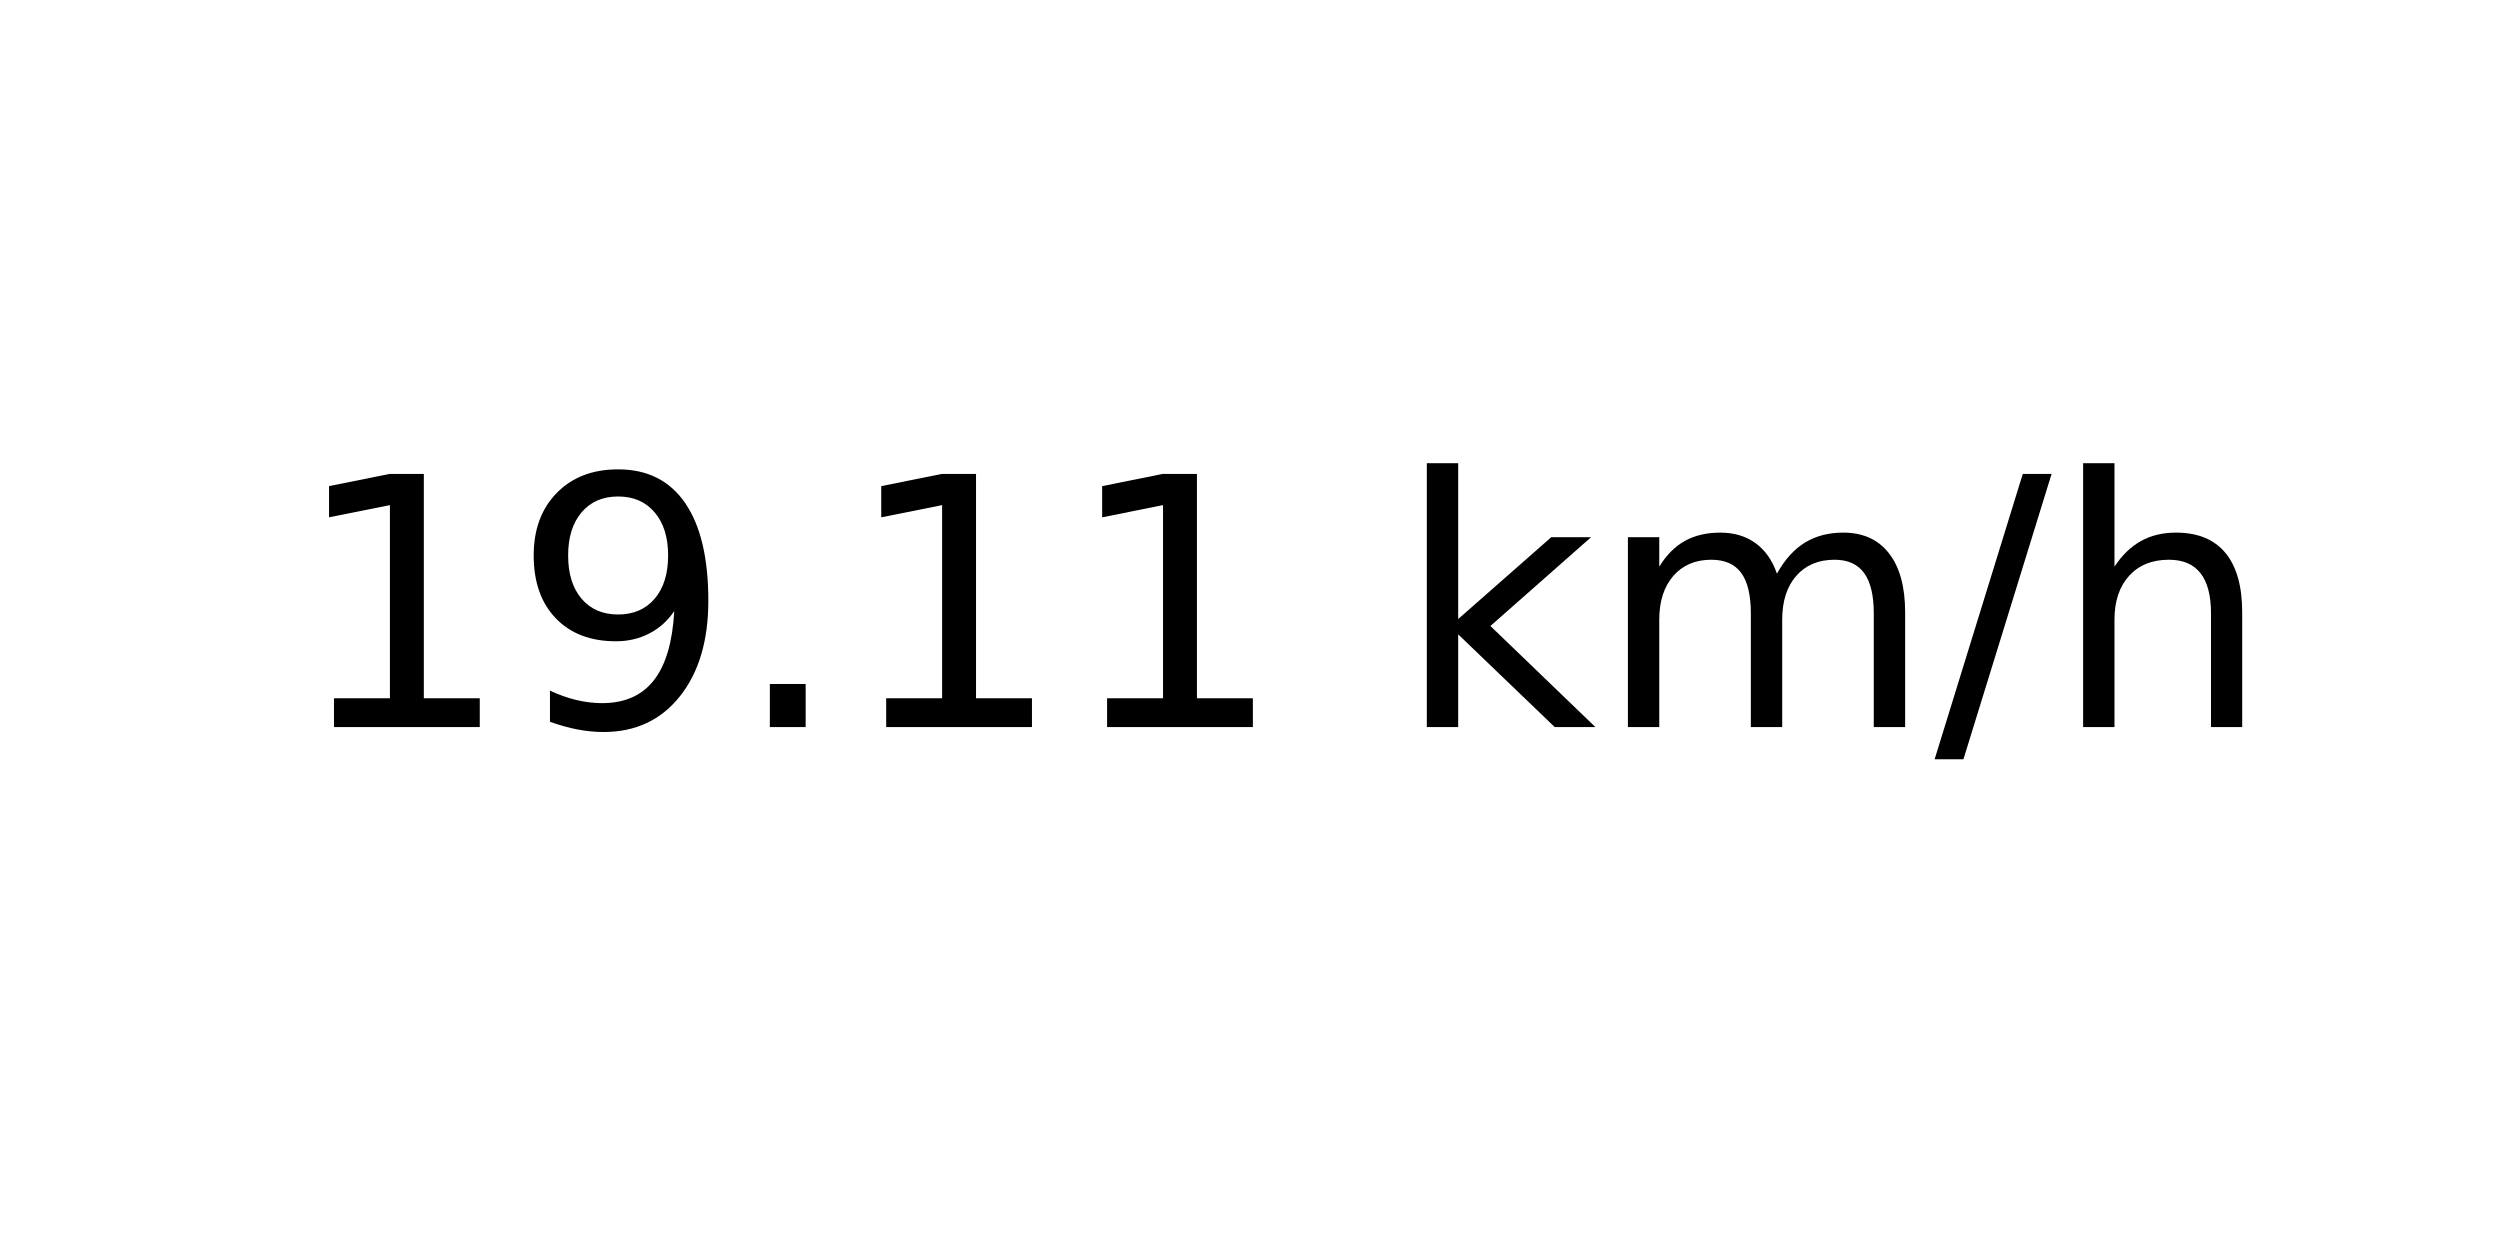
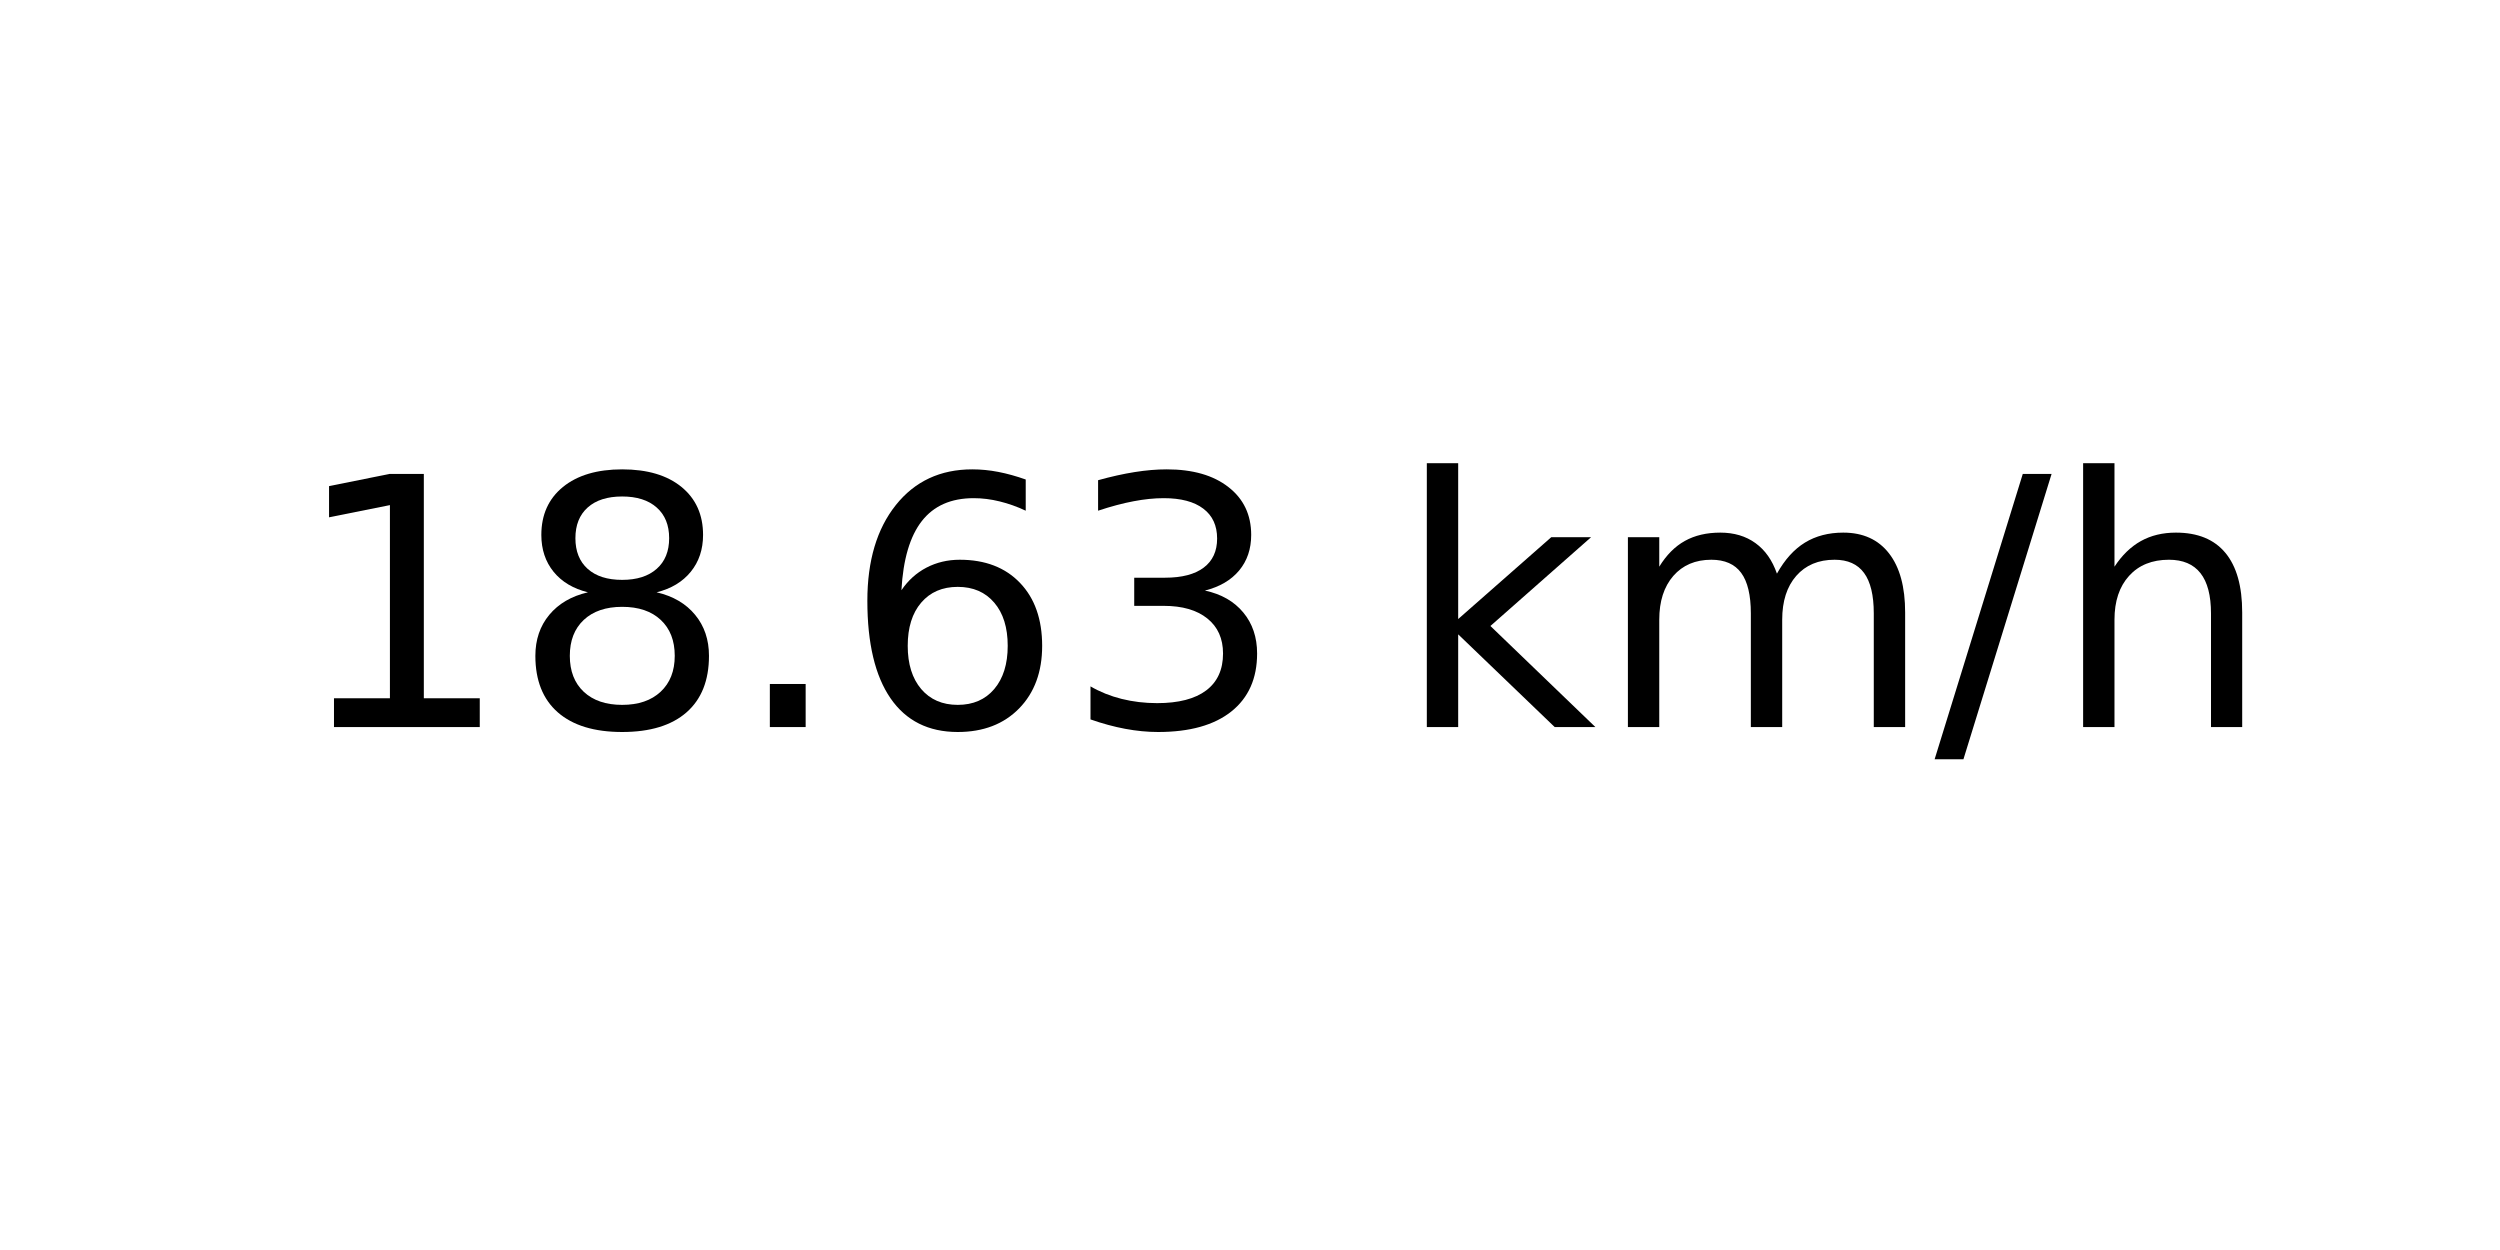
<svg xmlns="http://www.w3.org/2000/svg" xmlns:xlink="http://www.w3.org/1999/xlink" width="72pt" height="36pt" viewBox="0 0 72 36" version="1.1">
  <defs>
    <style type="text/css">*{stroke-linejoin: round; stroke-linecap: butt}</style>
  </defs>
  <g id="figure_1">
    <g id="axes_1">
      <g id="text_1">
        <g transform="translate(8.378125 20.93937) scale(0.1 -0.1)">
          <defs>
            <path id="DejaVuSans-31" d="M 794 531  L 1825 531  L 1825 4091  L 703 3866  L 703 4441  L 1819 4666  L 2450 4666  L 2450 531  L 3481 531  L 3481 0  L 794 0  L 794 531  z " transform="scale(0.015625)" />
-             <path id="DejaVuSans-39" d="M 703 97  L 703 672  Q 941 559 1184 500  Q 1428 441 1663 441  Q 2288 441 2617 861  Q 2947 1281 2994 2138  Q 2813 1869 2534 1725  Q 2256 1581 1919 1581  Q 1219 1581 811 2004  Q 403 2428 403 3163  Q 403 3881 828 4315  Q 1253 4750 1959 4750  Q 2769 4750 3195 4129  Q 3622 3509 3622 2328  Q 3622 1225 3098 567  Q 2575 -91 1691 -91  Q 1453 -91 1209 -44  Q 966 3 703 97  z M 1959 2075  Q 2384 2075 2632 2365  Q 2881 2656 2881 3163  Q 2881 3666 2632 3958  Q 2384 4250 1959 4250  Q 1534 4250 1286 3958  Q 1038 3666 1038 3163  Q 1038 2656 1286 2365  Q 1534 2075 1959 2075  z " transform="scale(0.015625)" />
+             <path id="DejaVuSans-38" d="M 2034 2216  Q 1584 2216 1326 1975  Q 1069 1734 1069 1313  Q 1069 891 1326 650  Q 1584 409 2034 409  Q 2484 409 2743 651  Q 3003 894 3003 1313  Q 3003 1734 2745 1975  Q 2488 2216 2034 2216  z M 1403 2484  Q 997 2584 770 2862  Q 544 3141 544 3541  Q 544 4100 942 4425  Q 1341 4750 2034 4750  Q 2731 4750 3128 4425  Q 3525 4100 3525 3541  Q 3525 3141 3298 2862  Q 3072 2584 2669 2484  Q 3125 2378 3379 2068  Q 3634 1759 3634 1313  Q 3634 634 3220 271  Q 2806 -91 2034 -91  Q 1263 -91 848 271  Q 434 634 434 1313  Q 434 1759 690 2068  Q 947 2378 1403 2484  z M 1172 3481  Q 1172 3119 1398 2916  Q 1625 2713 2034 2713  Q 2441 2713 2670 2916  Q 2900 3119 2900 3481  Q 2900 3844 2670 4047  Q 2441 4250 2034 4250  Q 1625 4250 1398 4047  Q 1172 3844 1172 3481  z " transform="scale(0.015625)" />
            <path id="DejaVuSans-2e" d="M 684 794  L 1344 794  L 1344 0  L 684 0  L 684 794  z " transform="scale(0.015625)" />
+             <path id="DejaVuSans-36" d="M 2113 2584  Q 1688 2584 1439 2293  Q 1191 2003 1191 1497  Q 1191 994 1439 701  Q 1688 409 2113 409  Q 2538 409 2786 701  Q 3034 994 3034 1497  Q 3034 2003 2786 2293  Q 2538 2584 2113 2584  z M 3366 4563  L 3366 3988  Q 3128 4100 2886 4159  Q 2644 4219 2406 4219  Q 1781 4219 1451 3797  Q 1122 3375 1075 2522  Q 1259 2794 1537 2939  Q 1816 3084 2150 3084  Q 2853 3084 3261 2657  Q 3669 2231 3669 1497  Q 3669 778 3244 343  Q 2819 -91 2113 -91  Q 1303 -91 875 529  Q 447 1150 447 2328  Q 447 3434 972 4092  Q 1497 4750 2381 4750  Q 2619 4750 2861 4703  Q 3103 4656 3366 4563  z " transform="scale(0.015625)" />
+             <path id="DejaVuSans-33" d="M 2597 2516  Q 3050 2419 3304 2112  Q 3559 1806 3559 1356  Q 3559 666 3084 287  Q 2609 -91 1734 -91  Q 1441 -91 1130 -33  Q 819 25 488 141  L 488 750  Q 750 597 1062 519  Q 1375 441 1716 441  Q 2309 441 2620 675  Q 2931 909 2931 1356  Q 2931 1769 2642 2001  Q 2353 2234 1838 2234  L 1294 2234  L 1294 2753  L 1863 2753  Q 2328 2753 2575 2939  Q 2822 3125 2822 3475  Q 2822 3834 2567 4026  Q 2313 4219 1838 4219  Q 1578 4219 1281 4162  Q 984 4106 628 3988  L 628 4550  Q 988 4650 1302 4700  Q 1616 4750 1894 4750  Q 2613 4750 3031 4423  Q 3450 4097 3450 3541  Q 3450 3153 3228 2886  Q 3006 2619 2597 2516  z " transform="scale(0.015625)" />
            <path id="DejaVuSans-20" transform="scale(0.015625)" />
            <path id="DejaVuSans-6b" d="M 581 4863  L 1159 4863  L 1159 1991  L 2875 3500  L 3609 3500  L 1753 1863  L 3688 0  L 2938 0  L 1159 1709  L 1159 0  L 581 0  L 581 4863  z " transform="scale(0.015625)" />
            <path id="DejaVuSans-6d" d="M 3328 2828  Q 3544 3216 3844 3400  Q 4144 3584 4550 3584  Q 5097 3584 5394 3201  Q 5691 2819 5691 2113  L 5691 0  L 5113 0  L 5113 2094  Q 5113 2597 4934 2840  Q 4756 3084 4391 3084  Q 3944 3084 3684 2787  Q 3425 2491 3425 1978  L 3425 0  L 2847 0  L 2847 2094  Q 2847 2600 2669 2842  Q 2491 3084 2119 3084  Q 1678 3084 1418 2786  Q 1159 2488 1159 1978  L 1159 0  L 581 0  L 581 3500  L 1159 3500  L 1159 2956  Q 1356 3278 1631 3431  Q 1906 3584 2284 3584  Q 2666 3584 2933 3390  Q 3200 3197 3328 2828  z " transform="scale(0.015625)" />
            <path id="DejaVuSans-2f" d="M 1625 4666  L 2156 4666  L 531 -594  L 0 -594  L 1625 4666  z " transform="scale(0.015625)" />
            <path id="DejaVuSans-68" d="M 3513 2113  L 3513 0  L 2938 0  L 2938 2094  Q 2938 2591 2744 2837  Q 2550 3084 2163 3084  Q 1697 3084 1428 2787  Q 1159 2491 1159 1978  L 1159 0  L 581 0  L 581 4863  L 1159 4863  L 1159 2956  Q 1366 3272 1645 3428  Q 1925 3584 2291 3584  Q 2894 3584 3203 3211  Q 3513 2838 3513 2113  z " transform="scale(0.015625)" />
          </defs>
          <use xlink:href="#DejaVuSans-31" />
-           <use xlink:href="#DejaVuSans-39" x="63.623" />
+           <use xlink:href="#DejaVuSans-38" x="63.623" />
          <use xlink:href="#DejaVuSans-2e" x="127.246" />
-           <use xlink:href="#DejaVuSans-31" x="159.033" />
-           <use xlink:href="#DejaVuSans-31" x="222.656" />
+           <use xlink:href="#DejaVuSans-36" x="159.033" />
+           <use xlink:href="#DejaVuSans-33" x="222.656" />
          <use xlink:href="#DejaVuSans-20" x="286.279" />
          <use xlink:href="#DejaVuSans-6b" x="318.066" />
          <use xlink:href="#DejaVuSans-6d" x="375.977" />
          <use xlink:href="#DejaVuSans-2f" x="473.389" />
          <use xlink:href="#DejaVuSans-68" x="507.08" />
        </g>
      </g>
    </g>
  </g>
</svg>
